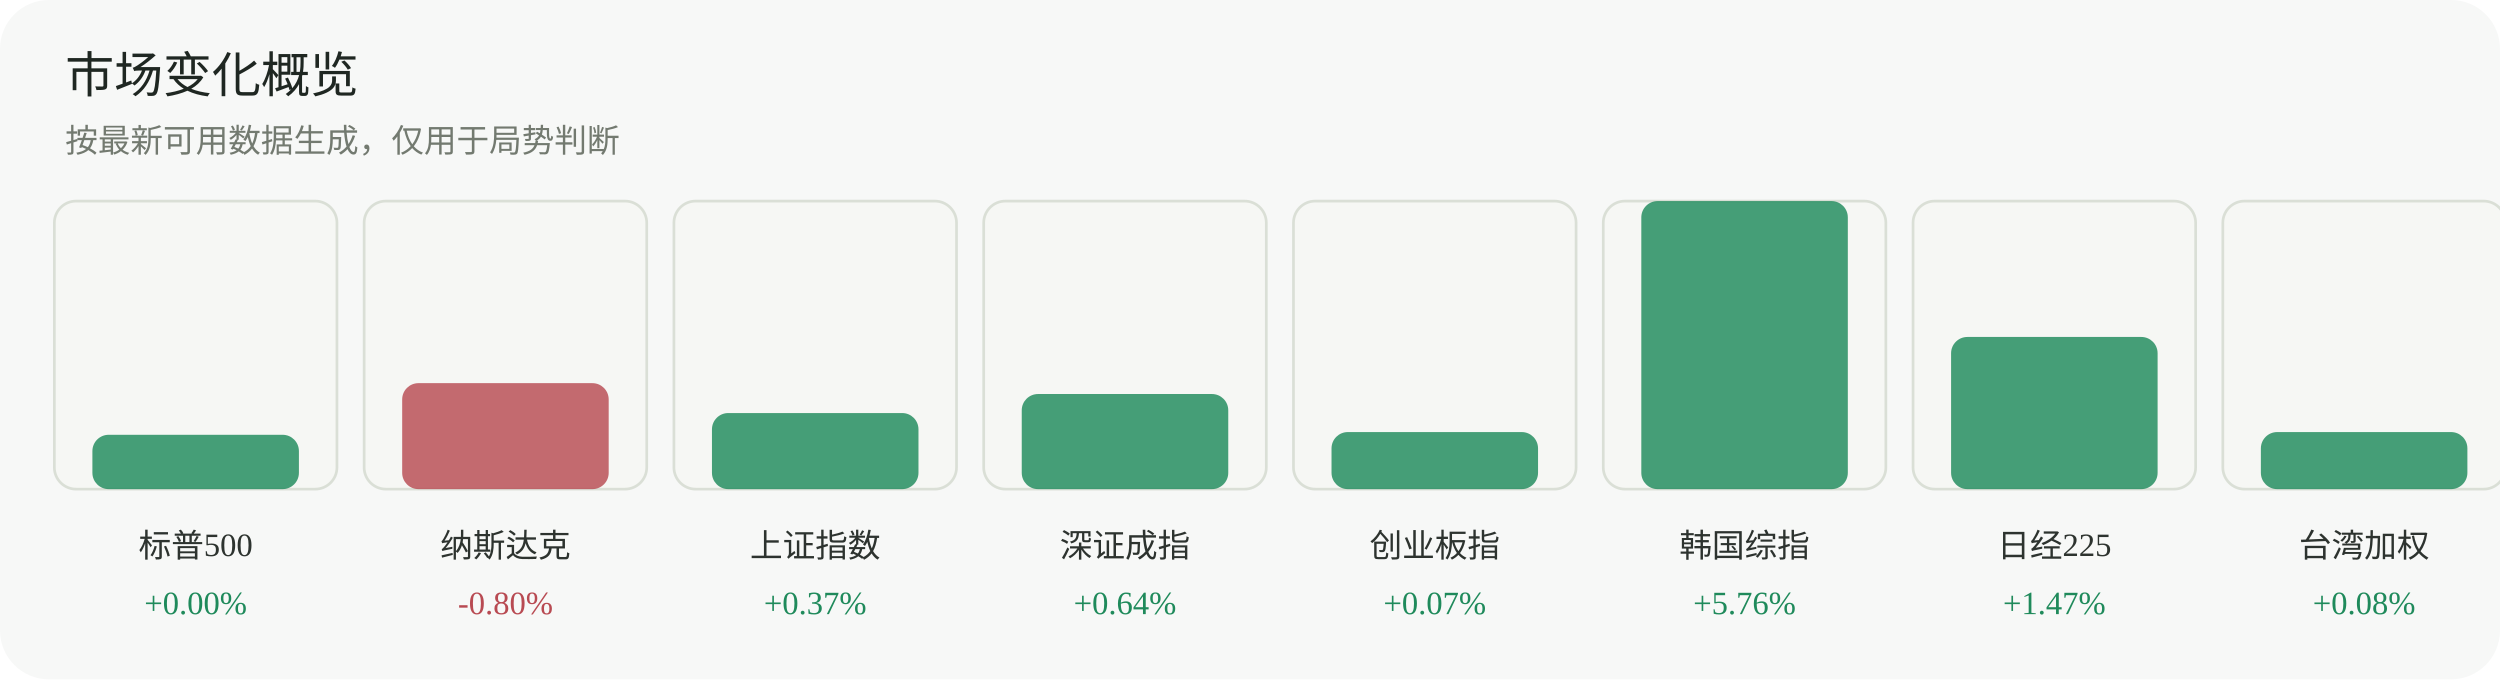
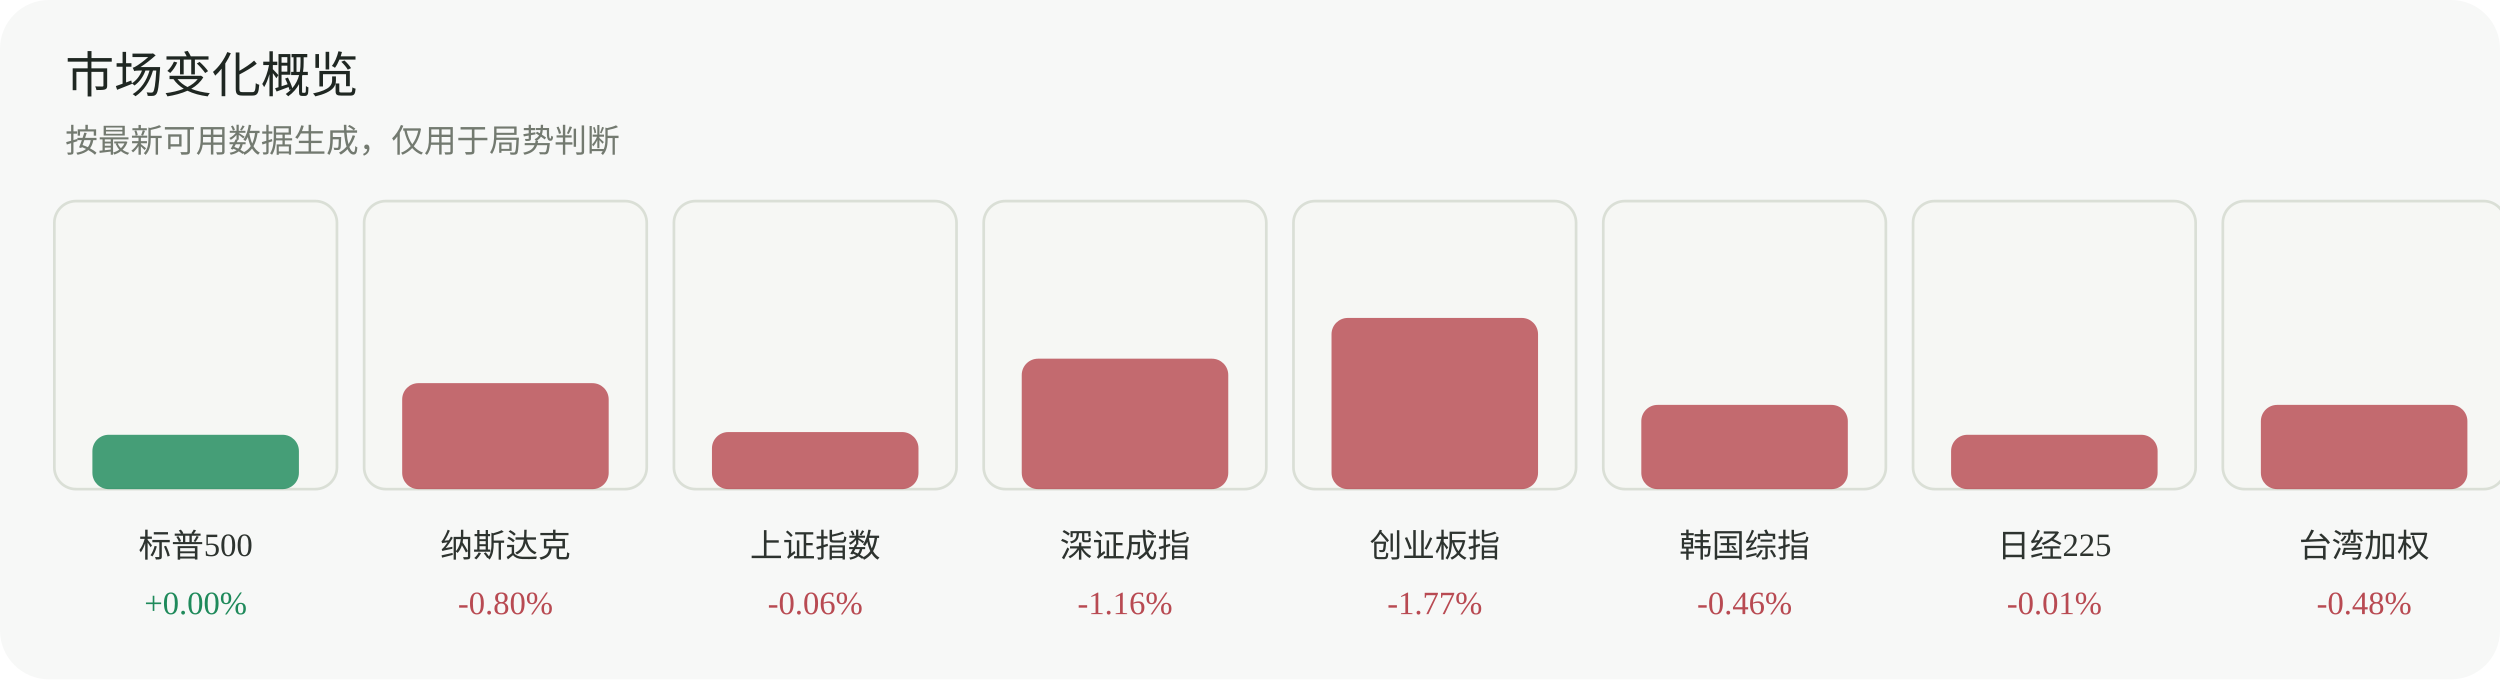
<svg xmlns="http://www.w3.org/2000/svg" width="920" height="250" viewBox="0 0 920 250" role="img" aria-label="市场变化概览">
  <rect width="920" height="250" rx="18" fill="#f7f8f7" />
  <text x="24" y="34" font-family="Inter, 'Segoe UI', sans-serif" font-size="18" fill="#1f2722">市场变化概览</text>
  <text x="24" y="56" font-family="Inter, 'Segoe UI', sans-serif" font-size="12" fill="#737a70">按最新可用数据生成，仅用于局势判断</text>
  <g>
    <rect x="20" y="74" width="104" height="106" rx="8" fill="#f6f7f4" stroke="#dadfd6" />
    <rect x="34" y="160" width="76" height="20" rx="6" fill="#1f8a5b" opacity="0.82" />
    <text x="72.0" y="205" text-anchor="middle" font-size="12" fill="#2d332f">标普500</text>
    <text x="72.0" y="226" text-anchor="middle" font-size="12" fill="#1f8a5b">+0.00%</text>
  </g>
  <g>
    <rect x="134" y="74" width="104" height="106" rx="8" fill="#f6f7f4" stroke="#dadfd6" />
    <rect x="148" y="141" width="76" height="39" rx="6" fill="#b84a52" opacity="0.82" />
    <text x="186.0" y="205" text-anchor="middle" font-size="12" fill="#2d332f">纳斯达克</text>
    <text x="186.0" y="226" text-anchor="middle" font-size="12" fill="#b84a52">-0.80%</text>
  </g>
  <g>
    <rect x="248" y="74" width="104" height="106" rx="8" fill="#f6f7f4" stroke="#dadfd6" />
-     <rect x="262" y="152" width="76" height="28" rx="6" fill="#1f8a5b" opacity="0.82" />
+     <rect x="262" y="159" width="76" height="21" rx="6" fill="#b84a52" opacity="0.82" />
    <text x="300.0" y="205" text-anchor="middle" font-size="12" fill="#2d332f">上证指数</text>
-     <text x="300.0" y="226" text-anchor="middle" font-size="12" fill="#1f8a5b">+0.37%</text>
+     <text x="300.0" y="226" text-anchor="middle" font-size="12" fill="#b84a52">-0.06%</text>
  </g>
  <g>
    <rect x="362" y="74" width="104" height="106" rx="8" fill="#f6f7f4" stroke="#dadfd6" />
-     <rect x="376" y="145" width="76" height="35" rx="6" fill="#1f8a5b" opacity="0.82" />
+     <rect x="376" y="132" width="76" height="48" rx="6" fill="#b84a52" opacity="0.82" />
    <text x="414.0" y="205" text-anchor="middle" font-size="12" fill="#2d332f">深证成指</text>
-     <text x="414.0" y="226" text-anchor="middle" font-size="12" fill="#1f8a5b">+0.64%</text>
+     <text x="414.0" y="226" text-anchor="middle" font-size="12" fill="#b84a52">-1.16%</text>
  </g>
  <g>
    <rect x="476" y="74" width="104" height="106" rx="8" fill="#f6f7f4" stroke="#dadfd6" />
-     <rect x="490" y="159" width="76" height="21" rx="6" fill="#1f8a5b" opacity="0.82" />
+     <rect x="490" y="117" width="76" height="63" rx="6" fill="#b84a52" opacity="0.82" />
    <text x="528.0" y="205" text-anchor="middle" font-size="12" fill="#2d332f">创业板指</text>
-     <text x="528.0" y="226" text-anchor="middle" font-size="12" fill="#1f8a5b">+0.07%</text>
+     <text x="528.0" y="226" text-anchor="middle" font-size="12" fill="#b84a52">-1.77%</text>
  </g>
  <g>
    <rect x="590" y="74" width="104" height="106" rx="8" fill="#f6f7f4" stroke="#dadfd6" />
-     <rect x="604" y="74" width="76" height="106" rx="6" fill="#1f8a5b" opacity="0.82" />
+     <rect x="604" y="149" width="76" height="31" rx="6" fill="#b84a52" opacity="0.82" />
    <text x="642.0" y="205" text-anchor="middle" font-size="12" fill="#2d332f">韩国综指</text>
-     <text x="642.0" y="226" text-anchor="middle" font-size="12" fill="#1f8a5b">+5.76%</text>
+     <text x="642.0" y="226" text-anchor="middle" font-size="12" fill="#b84a52">-0.46%</text>
  </g>
  <g>
    <rect x="704" y="74" width="104" height="106" rx="8" fill="#f6f7f4" stroke="#dadfd6" />
-     <rect x="718" y="124" width="76" height="56" rx="6" fill="#1f8a5b" opacity="0.82" />
+     <rect x="718" y="160" width="76" height="20" rx="6" fill="#b84a52" opacity="0.82" />
    <text x="756.0" y="205" text-anchor="middle" font-size="12" fill="#2d332f">日经225</text>
-     <text x="756.0" y="226" text-anchor="middle" font-size="12" fill="#1f8a5b">+1.47%</text>
+     <text x="756.0" y="226" text-anchor="middle" font-size="12" fill="#b84a52">-0.01%</text>
  </g>
  <g>
    <rect x="818" y="74" width="104" height="106" rx="8" fill="#f6f7f4" stroke="#dadfd6" />
-     <rect x="832" y="159" width="76" height="21" rx="6" fill="#1f8a5b" opacity="0.82" />
+     <rect x="832" y="149" width="76" height="31" rx="6" fill="#b84a52" opacity="0.82" />
    <text x="870.0" y="205" text-anchor="middle" font-size="12" fill="#2d332f">台湾加权</text>
-     <text x="870.0" y="226" text-anchor="middle" font-size="12" fill="#1f8a5b">+0.08%</text>
+     <text x="870.0" y="226" text-anchor="middle" font-size="12" fill="#b84a52">-0.48%</text>
  </g>
</svg>
